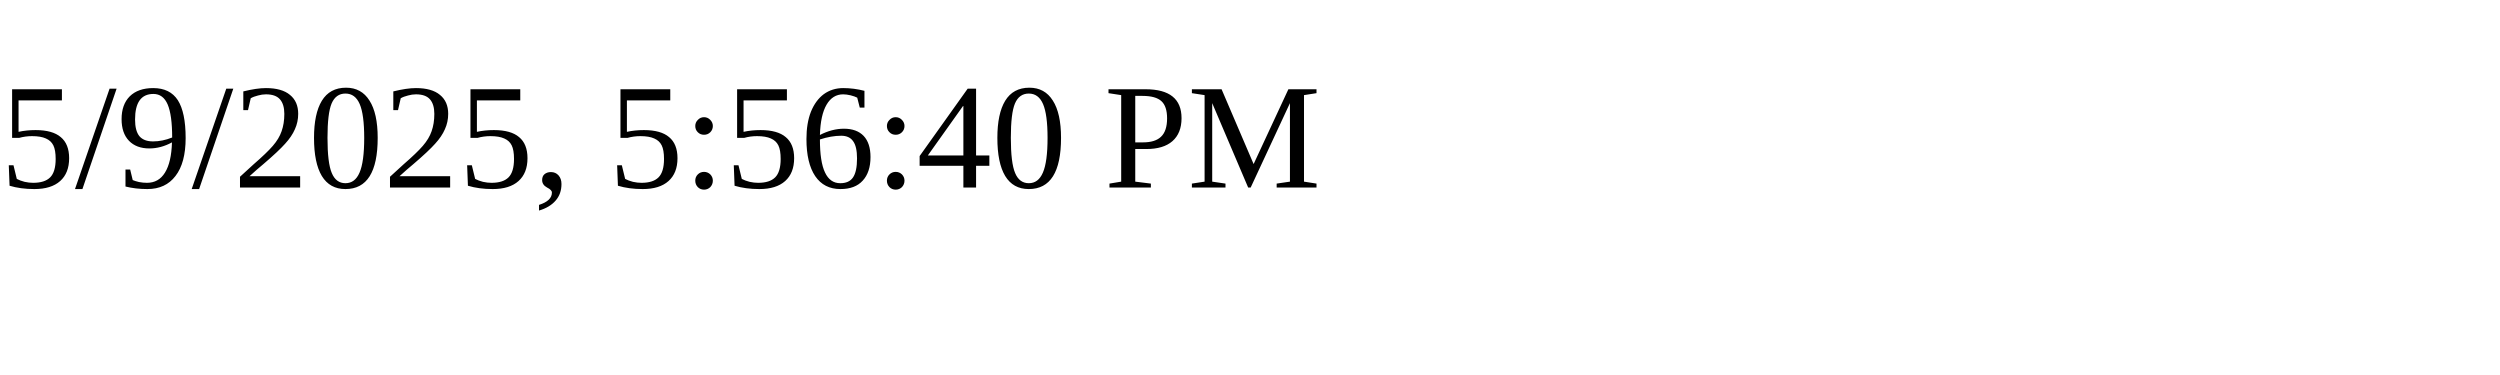
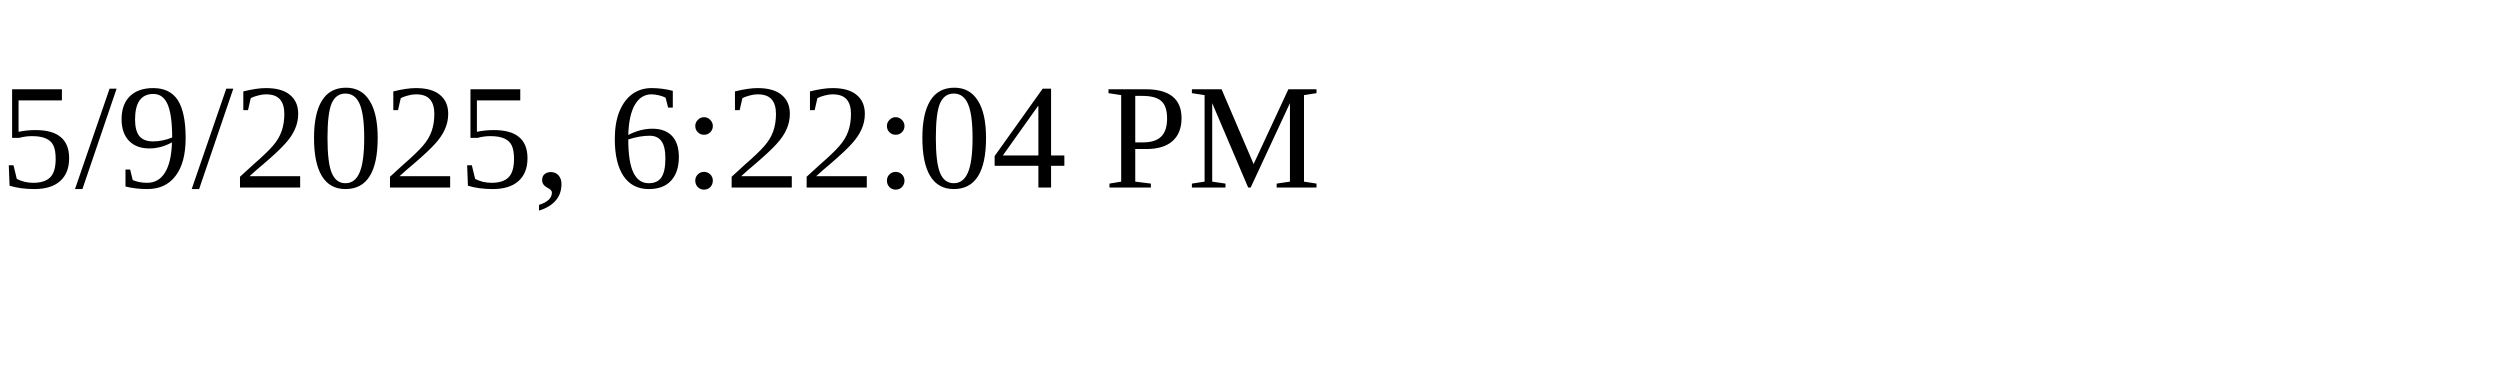
<svg xmlns="http://www.w3.org/2000/svg" height="30" width="200">
-   <text x="0" y="15">5/9/2025, 5:56:40 PM</text>
+   <text x="0" y="15">5/9/2025, 6:22:04 PM</text>
</svg>
